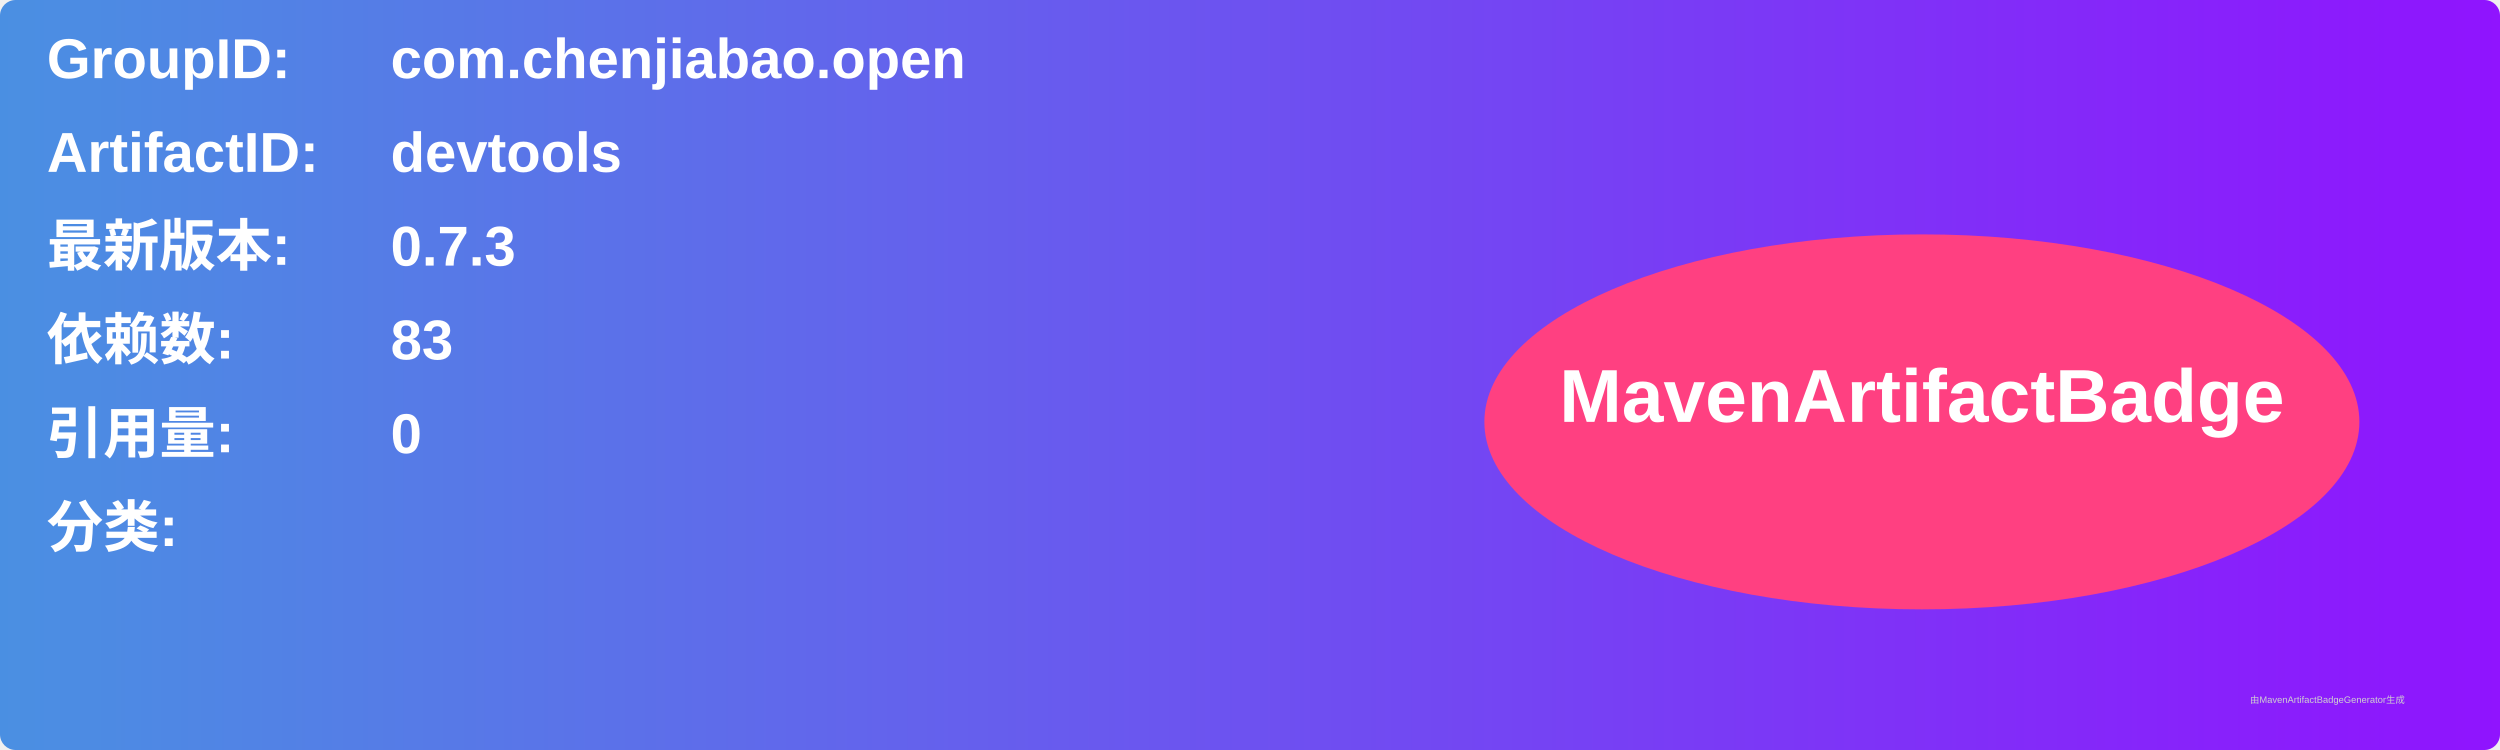
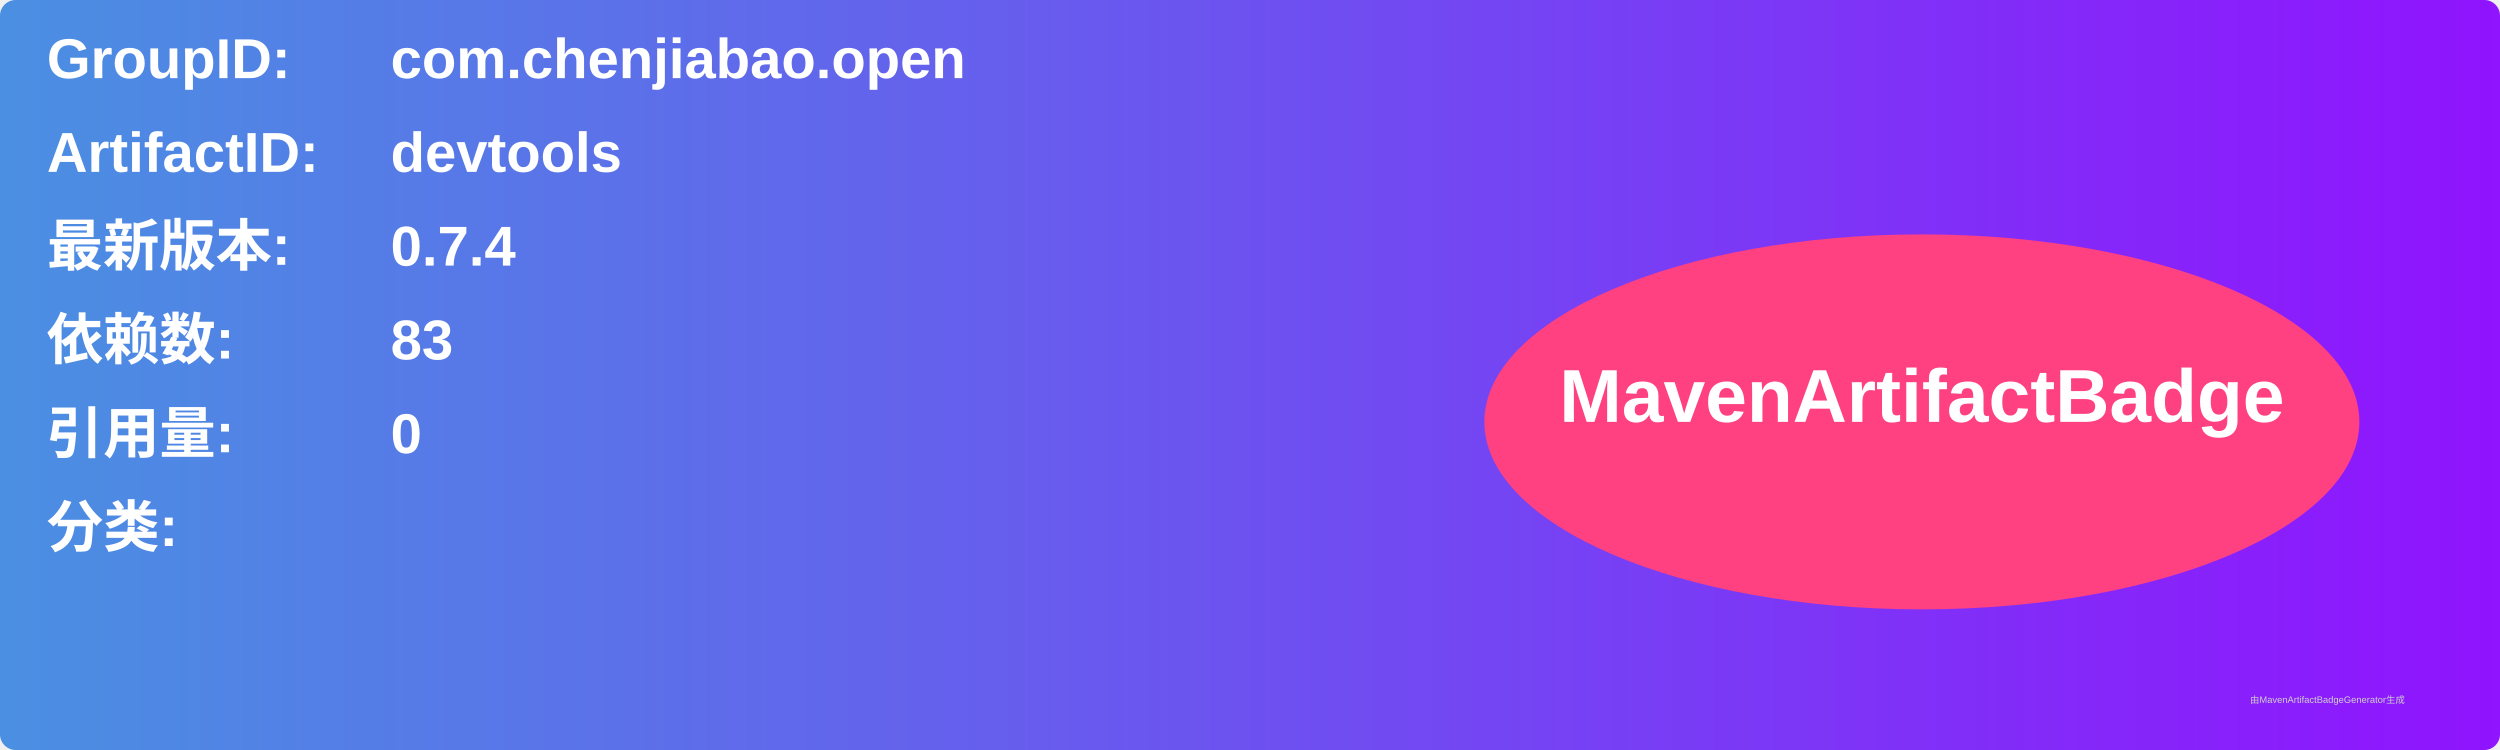
<svg xmlns="http://www.w3.org/2000/svg" width="800" height="240" viewBox="0 0 800 240">
  <linearGradient id="grad" x1="0%" y1="0%" x2="100%" y2="0%">
    <stop offset="0%" stop-color="#4a90e2" />
    <stop offset="100%" stop-color="#9013fe" />
  </linearGradient>
  <rect width="100%" height="100%" rx="5" ry="5" fill="url(#grad)" />
  <g transform="translate(15, 15)">
    <text x="0" y="10" font-family="Arial" font-size="18" fill="white" font-weight="bold" width="260">GroupID:</text>
    <text x="110" y="10" font-family="Arial" font-size="18" fill="white" font-weight="bold" width="460">com.chenjiabao.open</text>
    <text x="0" y="40" font-family="Arial" font-size="18" fill="white" font-weight="bold" width="260">ArtifactID:</text>
    <text x="110" y="40" font-family="Arial" font-size="18" fill="white" font-weight="bold" width="460">devtools</text>
    <text x="0" y="70" font-family="Arial" font-size="18" fill="white" font-weight="bold">最新版本:</text>
    <text x="110" y="70" font-family="Arial" font-size="18" fill="white" font-weight="bold">
-       <tspan font-weight="bold">0.7.3</tspan>
+       <tspan font-weight="bold">0.7.4</tspan>
    </text>
    <text x="0" y="100" font-family="Arial" font-size="18" fill="white" font-weight="bold">依赖数: </text>
    <text x="110" y="100" font-family="Arial" font-size="18" fill="white">
      <tspan font-weight="bold">83</tspan>
    </text>
    <text x="0" y="130" font-family="Arial" font-size="18" fill="white" font-weight="bold">引用量: </text>
    <text x="110" y="130" font-family="Arial" font-size="18" fill="white">
      <tspan font-weight="bold">0</tspan>
    </text>
    <text x="0" y="160" font-family="Arial" font-size="18" fill="white" font-weight="bold">分类:</text>
    <text x="10" y="190" font-family="Arial" font-size="10" fill="white">
      <tspan font-weight="bold" />
    </text>
    <ellipse cx="600" cy="120" rx="140" ry="60" fill="#ff4081" />
    <text x="600" y="120" text-anchor="middle" font-family="Arial" font-size="24" fill="white" font-weight="bold">MavenArtifactBadge</text>
  </g>
  <text x="720" y="225" font-family="Arial" font-size="3" fill="#d0d0d0">由MavenArtifactBadgeGenerator生成</text>
</svg>
